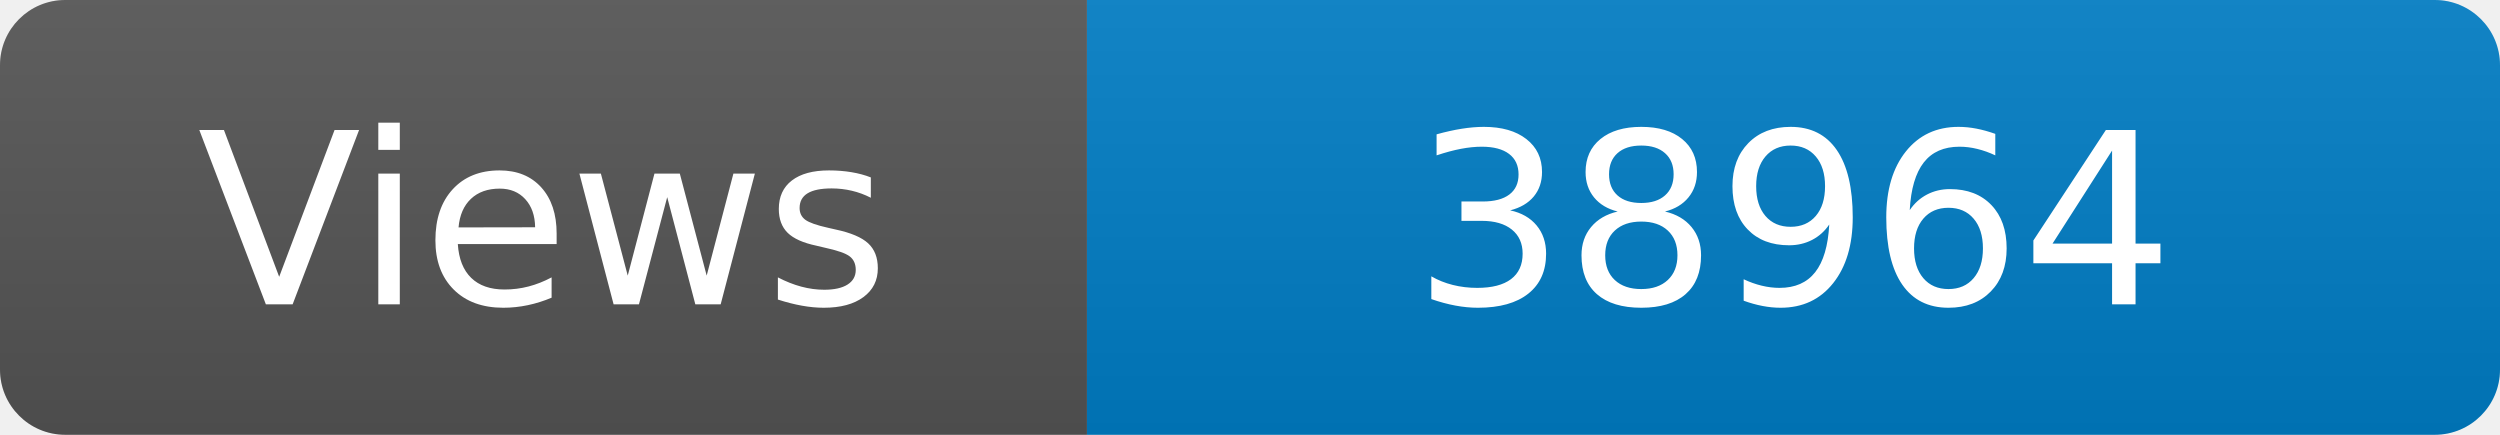
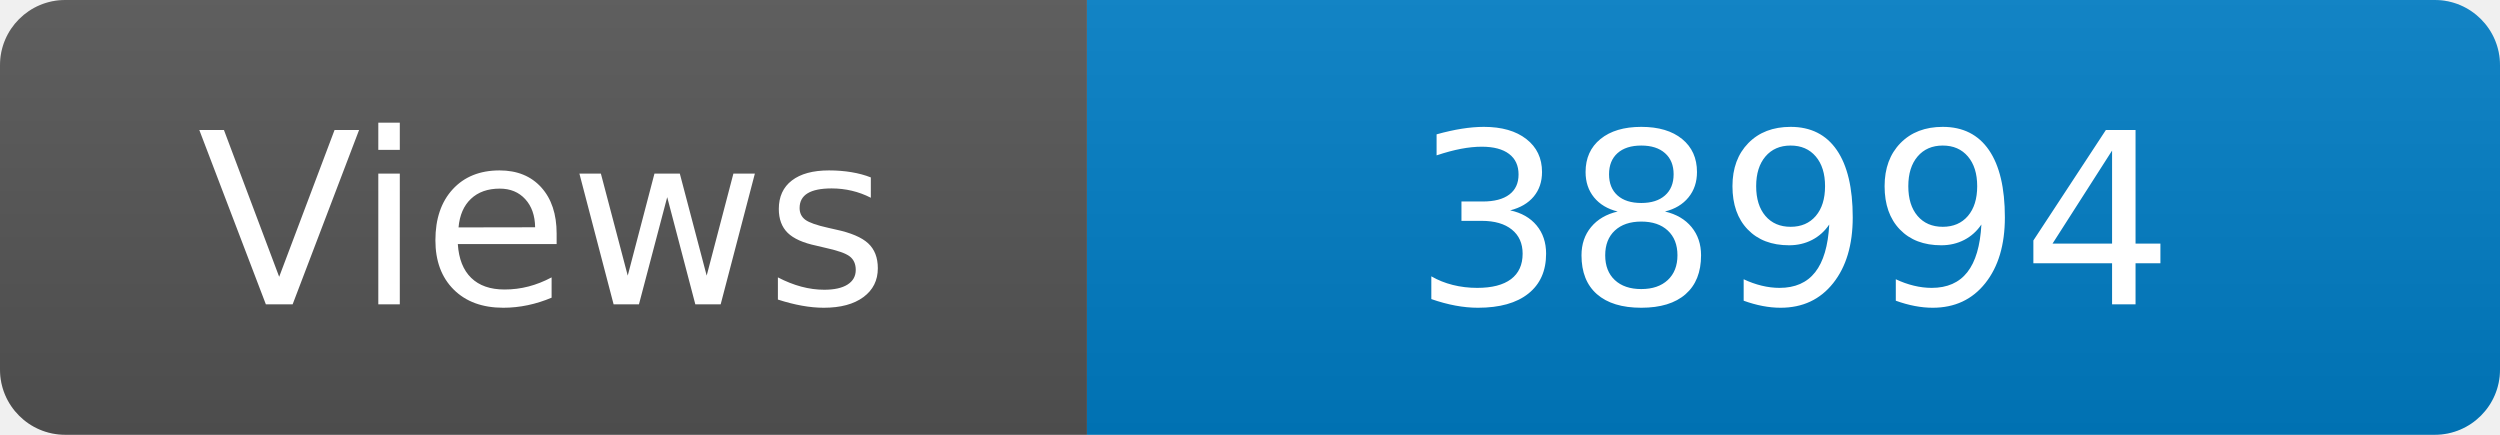
<svg xmlns="http://www.w3.org/2000/svg" width="115" height="20" role="img" aria-label="Maintained?: yes">
  <linearGradient id="s" x2="0" y2="100%">
    <stop offset="0" stop-color="#bbb" stop-opacity=".1" />
    <stop offset="1" stop-opacity=".1" />
  </linearGradient>
  <clipPath id="r">
    <rect width="115" height="20" rx="3" fill="#fff" />
  </clipPath>
  <g clip-path="url(#r)">
    <rect width="50" height="20" fill="#555" />
    <rect x="50" width="160" height="20" fill="#007ec6" />
    <rect width="115" height="20" fill="url(#s)" />
  </g>
  <g fill="#fff" text-anchor="middle" font-family="Verdana,Geneva,DejaVu Sans,sans-serif" font-size="110">
    <text x="250" y="140" transform="scale(.1)" fill="#fff">Views</text>
-     <text x="825" y="140" transform="scale(.1)" fill="#fff">38964</text>
+     <text x="825" y="140" transform="scale(.1)" fill="#fff">38994</text>
  </g>
</svg>
